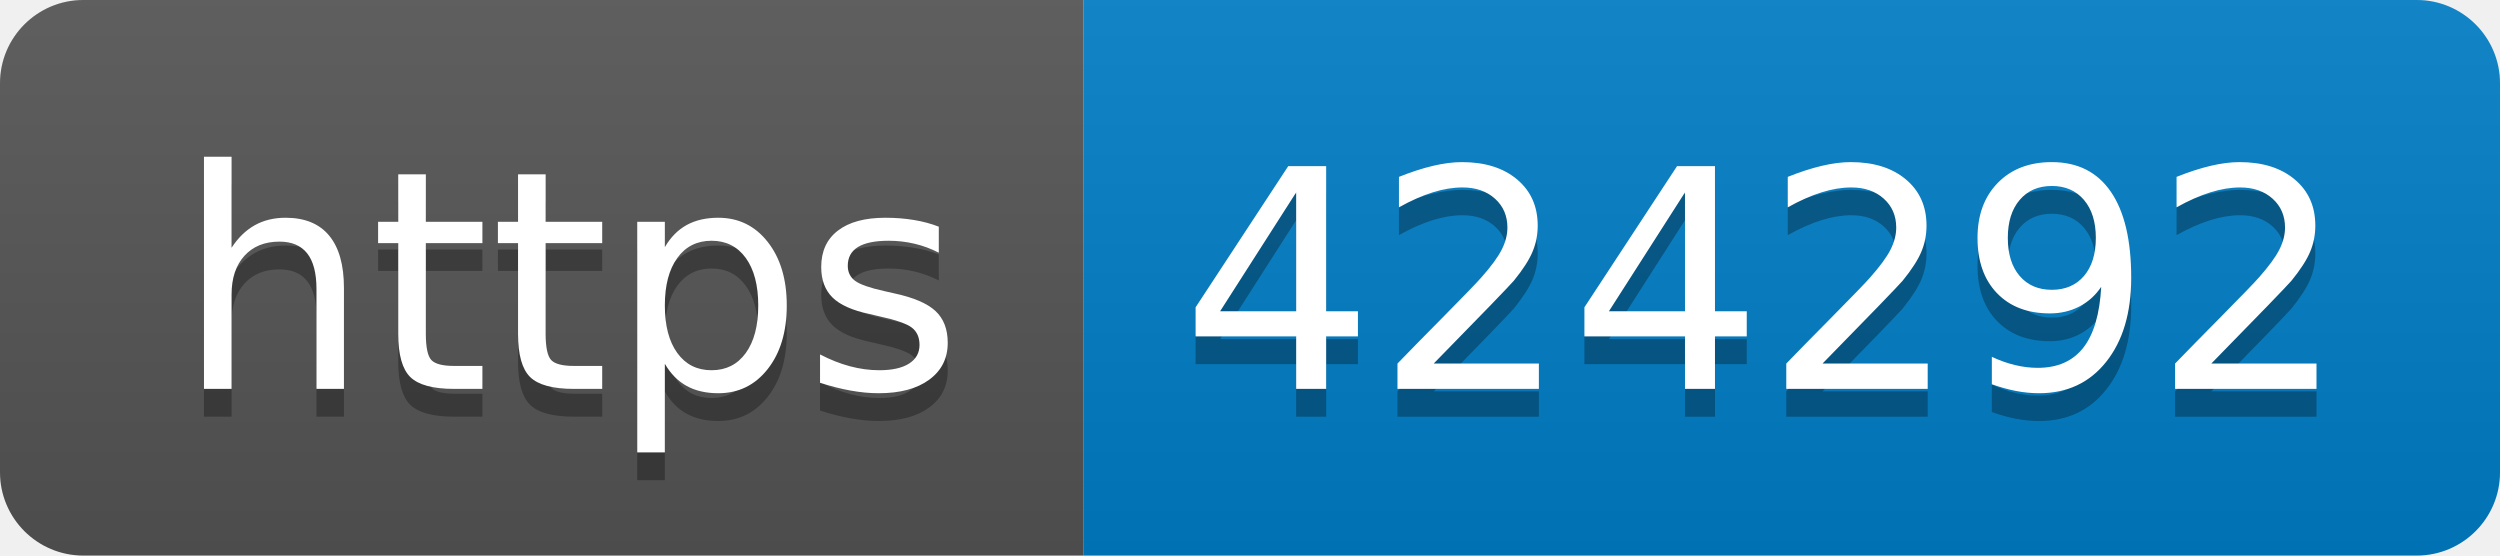
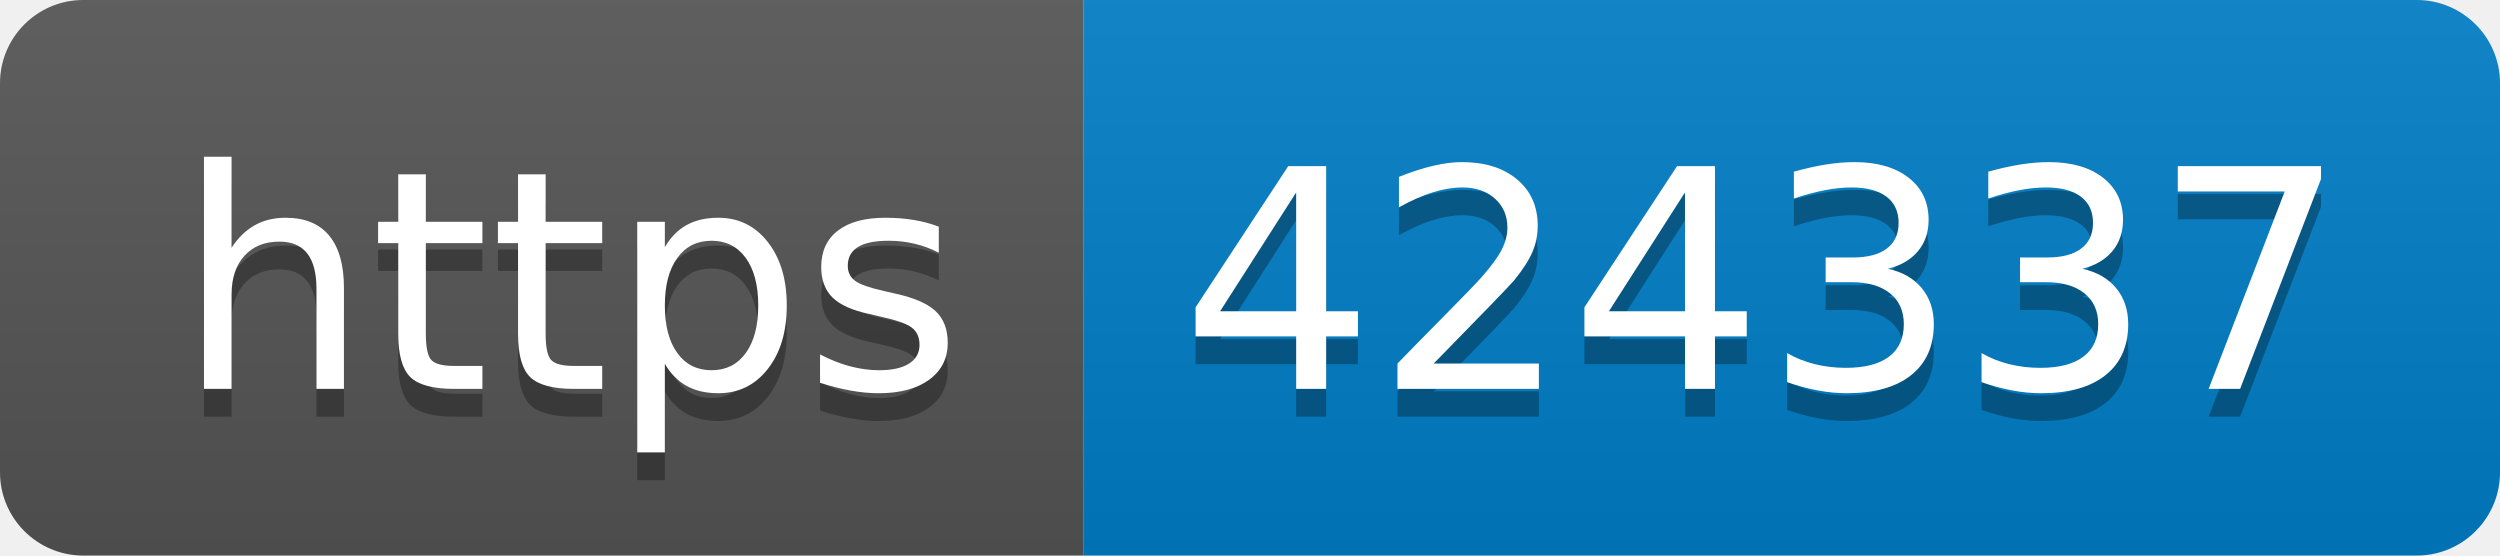
- <svg xmlns="http://www.w3.org/2000/svg" width="90" height="20" role="img" aria-label="https: 424292">
+ <svg xmlns="http://www.w3.org/2000/svg" width="90" height="20" role="img" aria-label="https: 424337">
  <linearGradient id="s" x2="0" y2="100%">
    <stop offset="0" stop-color="#bbb" stop-opacity=".1" />
    <stop offset="1" stop-opacity=".1" />
  </linearGradient>
  <clipPath id="r">
    <rect width="90" height="20" rx="3" fill="#fff" />
  </clipPath>
  <g clip-path="url(#r)">
    <rect width="39" height="20" fill="#555" />
    <rect x="39" width="51" height="20" fill="#007ec6" />
    <rect width="90" height="20" fill="url(#s)" />
  </g>
  <g fill="#fff" text-anchor="middle" font-family="Verdana,Geneva,DejaVu Sans,sans-serif" text-rendering="geometricPrecision" font-size="110">
    <text aria-hidden="true" x="205" y="150" fill="#010101" fill-opacity=".3" transform="scale(.1)" textLength="290">https</text>
    <text x="205" y="140" transform="scale(.1)" fill="#fff" textLength="290">https</text>
-     <text aria-hidden="true" x="635" y="150" fill="#010101" fill-opacity=".3" transform="scale(.1)" textLength="410">424292</text>
-     <text x="635" y="140" transform="scale(.1)" fill="#fff" textLength="410">424292</text>
+     <text aria-hidden="true" x="635" y="150" fill="#010101" fill-opacity=".3" transform="scale(.1)" textLength="410">424337</text>
+     <text x="635" y="140" transform="scale(.1)" fill="#fff" textLength="410">424337</text>
  </g>
</svg>
